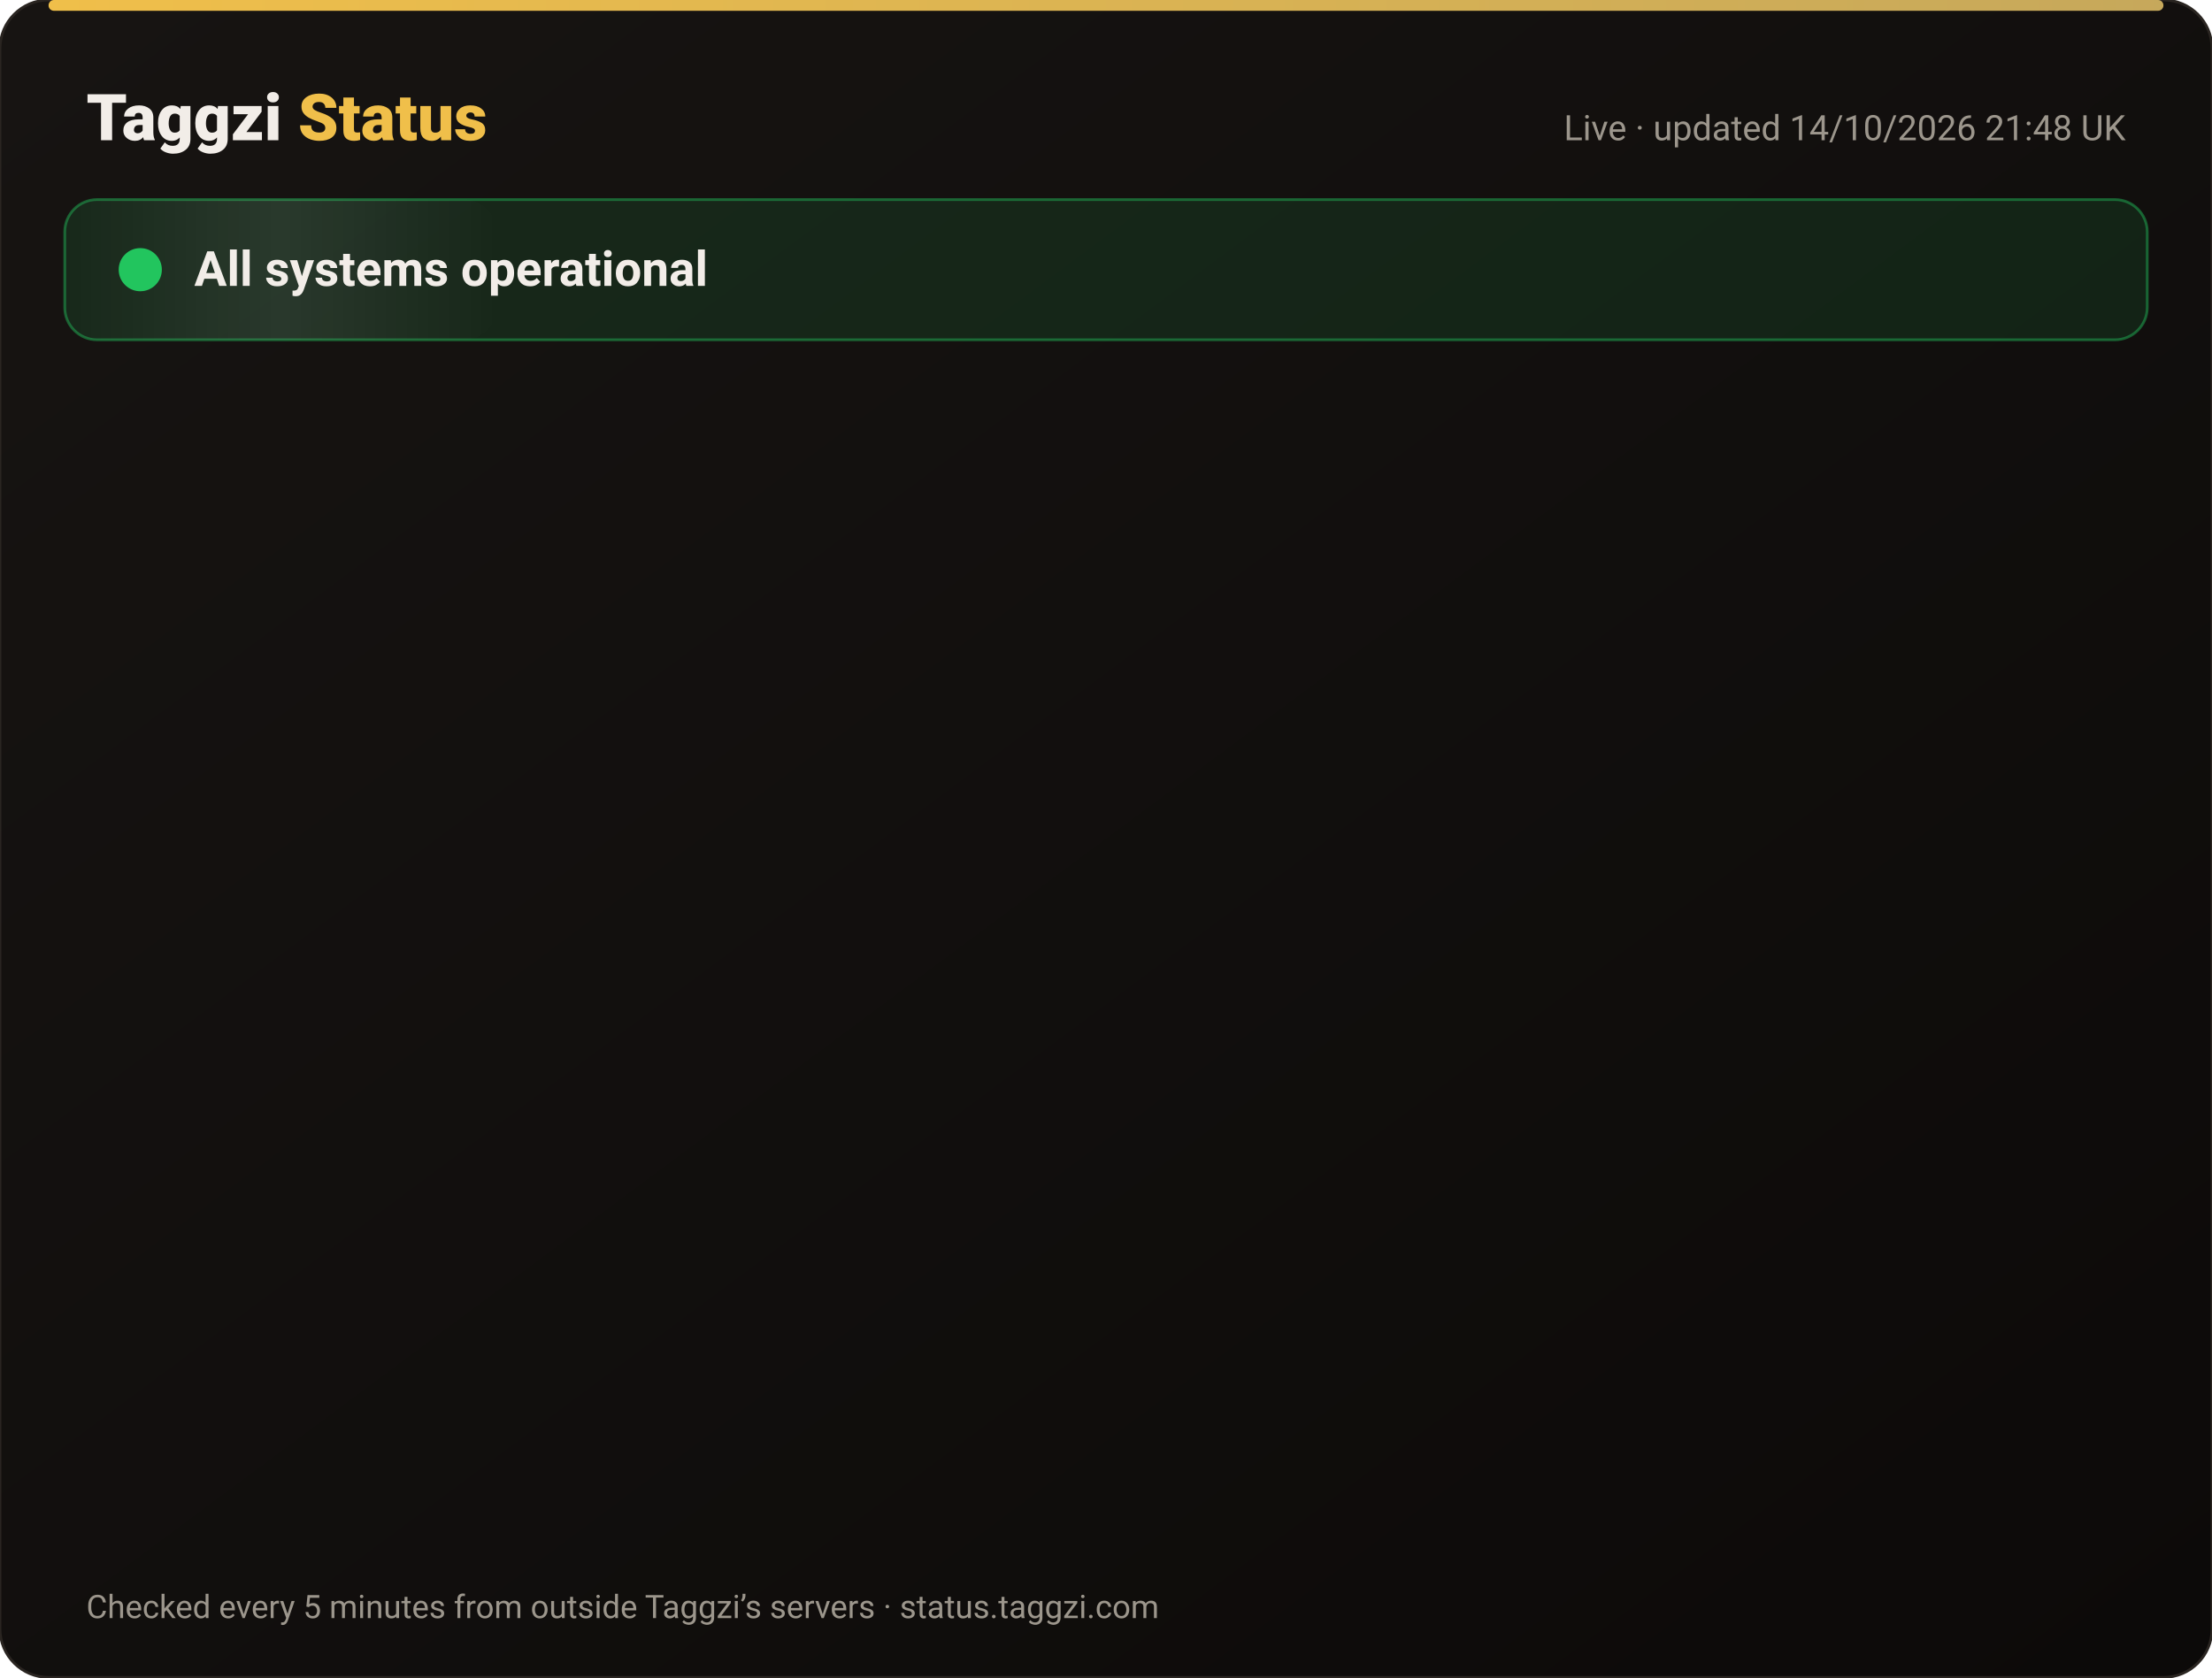
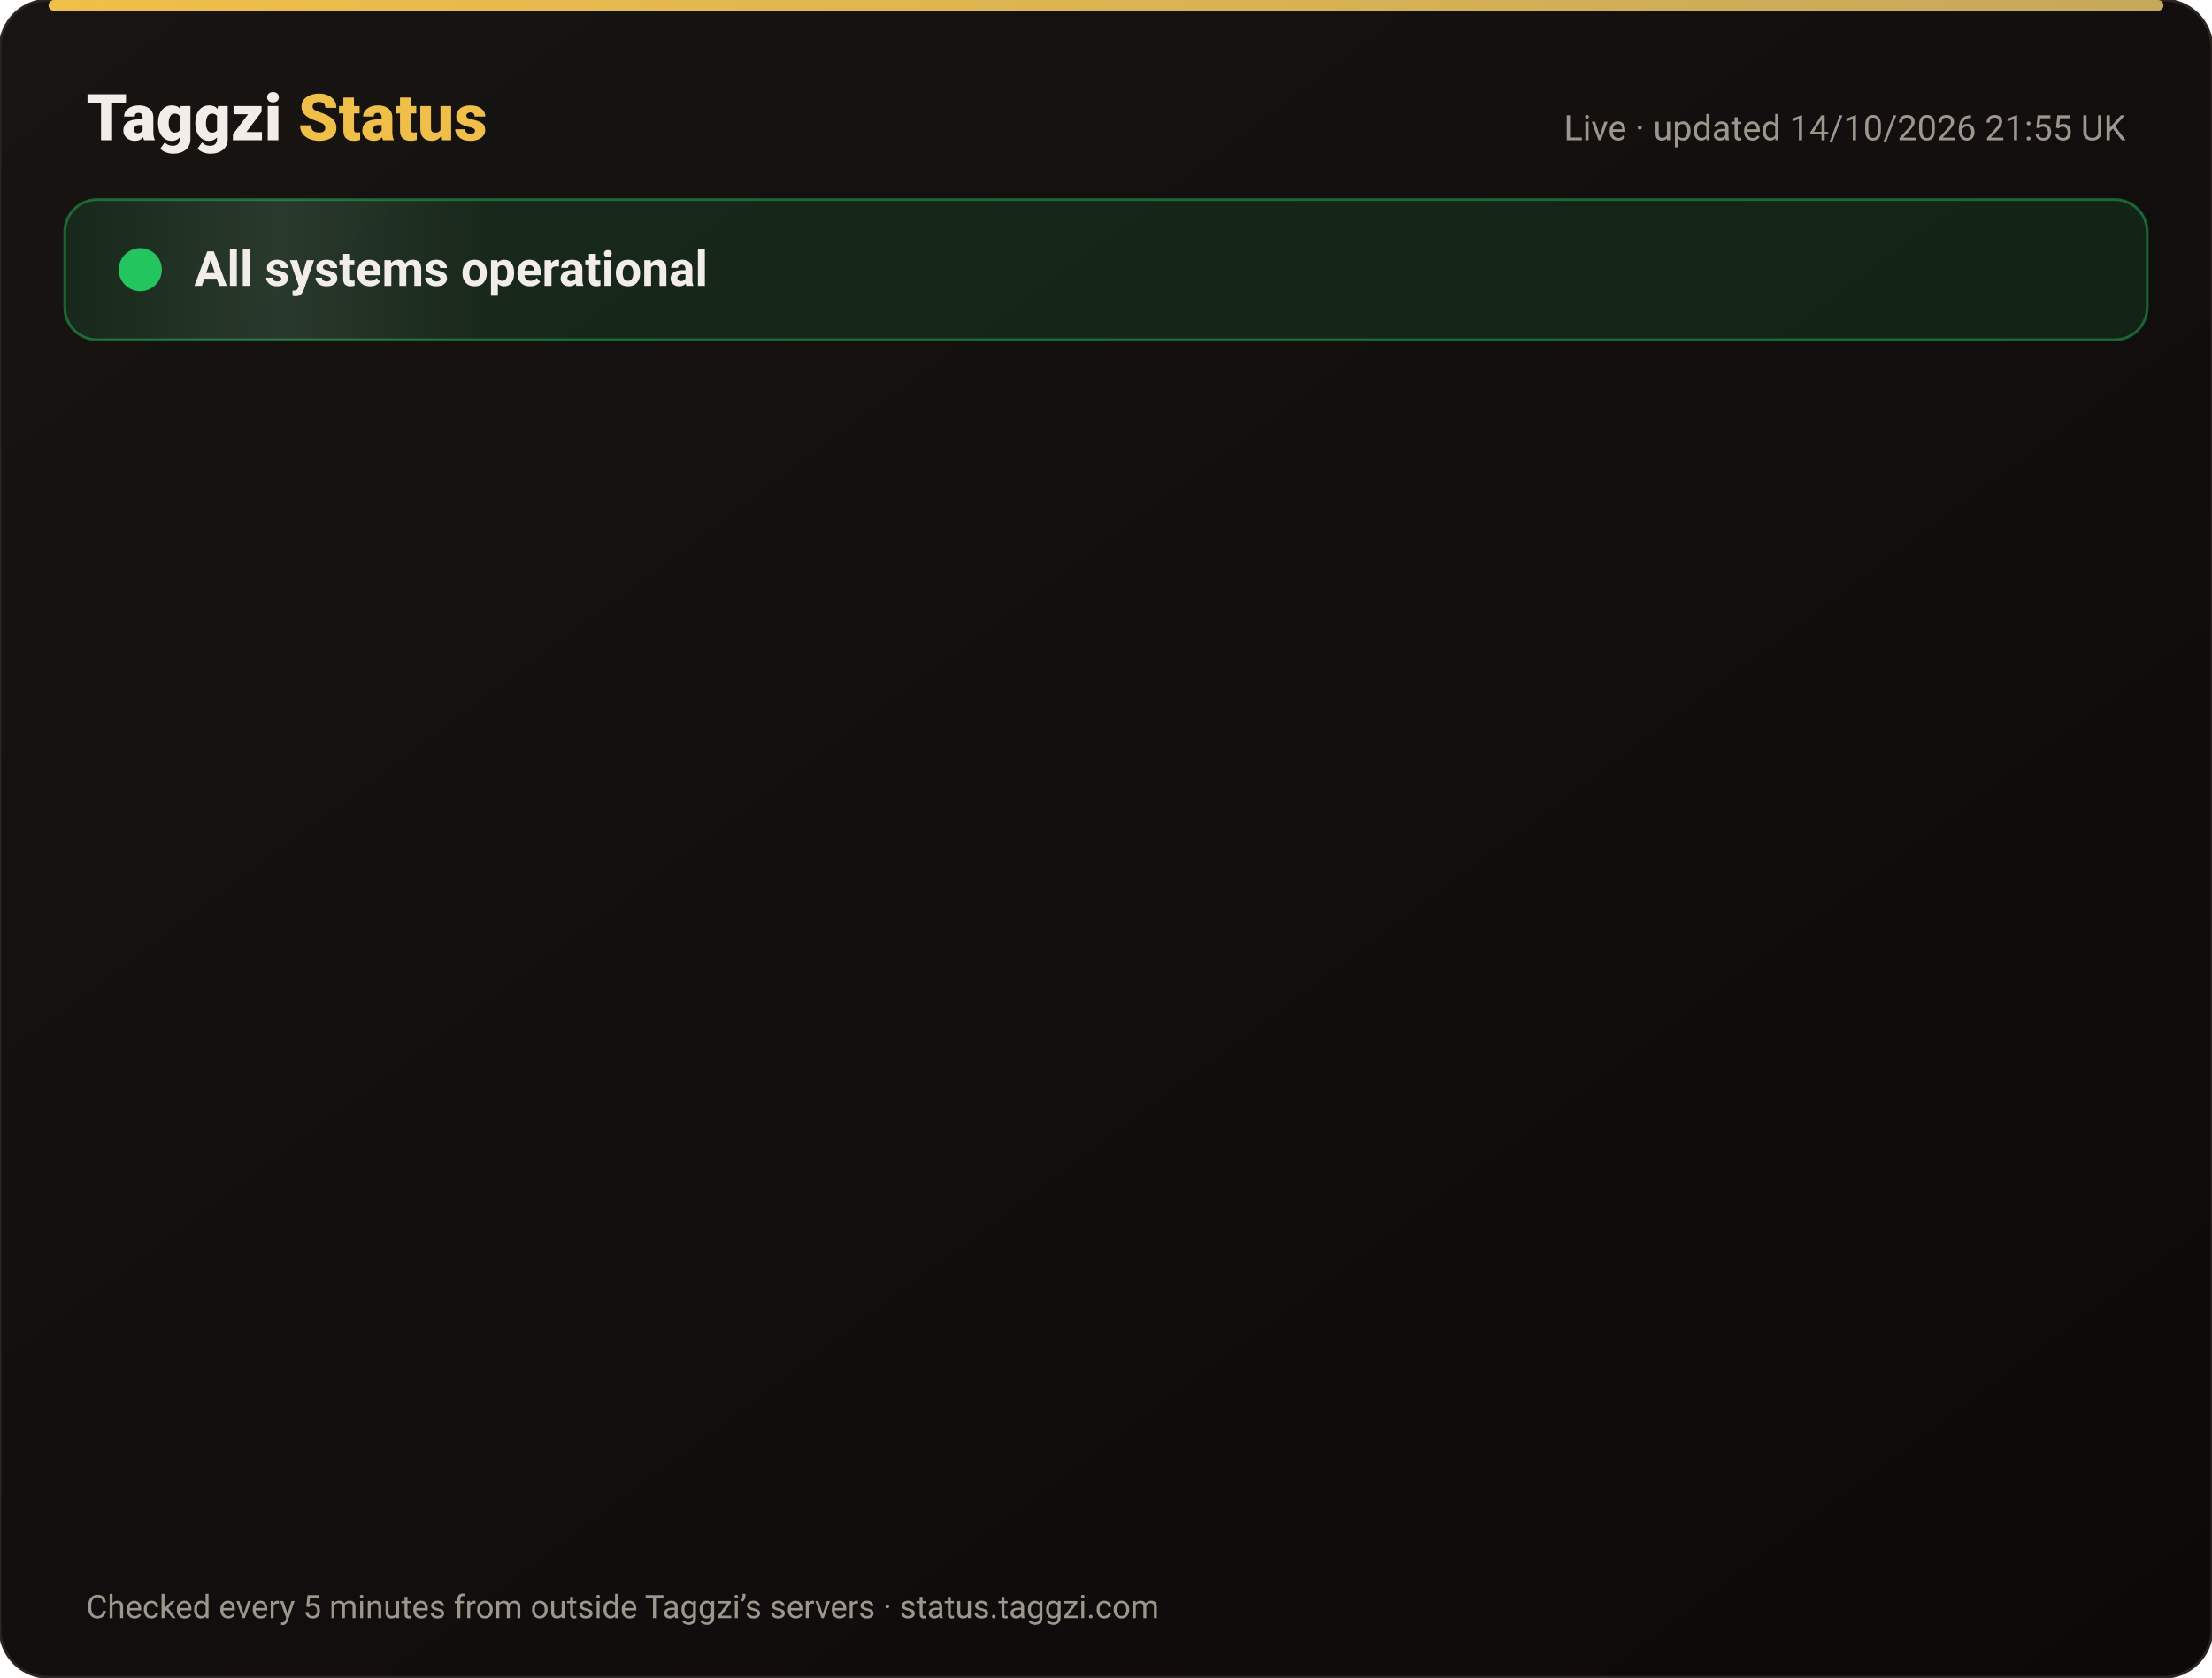
<svg xmlns="http://www.w3.org/2000/svg" width="820" height="622" viewBox="0 0 820 622" font-family="-apple-system,Segoe UI,Roboto,Helvetica,Arial,sans-serif">
  <defs>
    <linearGradient id="bg" x1="0" y1="0" x2="1" y2="1">
      <stop offset="0" stop-color="#171412" />
      <stop offset="1" stop-color="#0C0A09" />
    </linearGradient>
    <linearGradient id="gold" x1="0" x2="1">
      <stop offset="0" stop-color="#F0BF4A" />
      <stop offset="1" stop-color="#c6a85b" />
    </linearGradient>
    <linearGradient id="shine" x1="0" x2="1">
      <stop offset="0" stop-color="#fff" stop-opacity="0" />
      <stop offset=".5" stop-color="#fff" stop-opacity=".08" />
      <stop offset="1" stop-color="#fff" stop-opacity="0" />
    </linearGradient>
  </defs>
  <rect width="820" height="622" rx="18" fill="url(#bg)" stroke="#2a2521" />
  <rect x="18" y="0" width="784" height="4" rx="2" fill="url(#gold)" />
  <text x="32" y="52" font-size="24" font-weight="800" fill="#F2EDE8">Taggzi <tspan fill="#F0BF4A">Status</tspan>
  </text>
-   <text x="788" y="52" font-size="13" fill="#9C968C" text-anchor="end">Live · updated 14/10/2026 21:48 UK</text>
+   <text x="788" y="52" font-size="13" fill="#9C968C" text-anchor="end">Live · updated 14/10/2026 21:55 UK</text>
  <rect x="24" y="74" width="772" height="52" rx="12" fill="#22c55e" fill-opacity=".12" stroke="#22c55e" stroke-opacity=".45" />
  <rect x="24" y="74" width="160" height="52" rx="12" fill="url(#shine)">
    <animate attributeName="x" from="-160" to="820" dur="4s" repeatCount="indefinite" />
  </rect>
  <circle cx="52" cy="100" r="7" fill="#22c55e" />
  <circle cx="52" cy="100" r="7" fill="none" stroke="#22c55e" stroke-width="2">
    <animate attributeName="r" values="7;15;7" dur="2s" repeatCount="indefinite" />
    <animate attributeName="opacity" values=".9;0;.9" dur="2s" repeatCount="indefinite" />
  </circle>
  <text x="72" y="106" font-size="18" font-weight="700" fill="#F2EDE8">All systems operational</text>
  <g opacity="0">
    <animate attributeName="opacity" from="0" to="1" begin="0.00s" dur=".6s" fill="freeze" />
    <line x1="32" y1="188" x2="788" y2="188" stroke="#2a2521" />
    <circle cx="44" cy="166" r="6" fill="#22c55e">
      <animate attributeName="opacity" values="1;.45;1" dur="2.4s" begin="0.00s" repeatCount="indefinite" />
    </circle>
    <text x="62" y="171" font-size="15" font-weight="650" fill="#F2EDE8">Website</text>
    <text x="630" y="171" font-size="13" fill="#9C968C" text-anchor="end">100.00% uptime</text>
    <rect x="648" y="154" width="140" height="24" rx="12" fill="#22c55e" fill-opacity=".14" stroke="#22c55e" stroke-opacity=".5" />
    <text x="718" y="171" font-size="12" font-weight="700" fill="#22c55e" text-anchor="middle">Operational</text>
  </g>
  <g opacity="0">
    <animate attributeName="opacity" from="0" to="1" begin="0.15s" dur=".6s" fill="freeze" />
    <line x1="32" y1="234" x2="788" y2="234" stroke="#2a2521" />
    <circle cx="44" cy="212" r="6" fill="#22c55e">
      <animate attributeName="opacity" values="1;.45;1" dur="2.4s" begin="0.15s" repeatCount="indefinite" />
    </circle>
    <text x="62" y="217" font-size="15" font-weight="650" fill="#F2EDE8">Tag scans</text>
    <text x="630" y="217" font-size="13" fill="#9C968C" text-anchor="end">100.00% uptime</text>
    <rect x="648" y="200" width="140" height="24" rx="12" fill="#22c55e" fill-opacity=".14" stroke="#22c55e" stroke-opacity=".5" />
    <text x="718" y="217" font-size="12" font-weight="700" fill="#22c55e" text-anchor="middle">Operational</text>
  </g>
  <g opacity="0">
    <animate attributeName="opacity" from="0" to="1" begin="0.30s" dur=".6s" fill="freeze" />
    <line x1="32" y1="280" x2="788" y2="280" stroke="#2a2521" />
    <circle cx="44" cy="258" r="6" fill="#22c55e">
      <animate attributeName="opacity" values="1;.45;1" dur="2.4s" begin="0.30s" repeatCount="indefinite" />
    </circle>
    <text x="62" y="263" font-size="15" font-weight="650" fill="#F2EDE8">Manual tag lookup</text>
    <text x="630" y="263" font-size="13" fill="#9C968C" text-anchor="end">100.00% uptime</text>
    <rect x="648" y="246" width="140" height="24" rx="12" fill="#22c55e" fill-opacity=".14" stroke="#22c55e" stroke-opacity=".5" />
    <text x="718" y="263" font-size="12" font-weight="700" fill="#22c55e" text-anchor="middle">Operational</text>
  </g>
  <g opacity="0">
    <animate attributeName="opacity" from="0" to="1" begin="0.45s" dur=".6s" fill="freeze" />
    <line x1="32" y1="326" x2="788" y2="326" stroke="#2a2521" />
    <circle cx="44" cy="304" r="6" fill="#22c55e">
      <animate attributeName="opacity" values="1;.45;1" dur="2.4s" begin="0.45s" repeatCount="indefinite" />
    </circle>
    <text x="62" y="309" font-size="15" font-weight="650" fill="#F2EDE8">App &amp; login</text>
    <text x="630" y="309" font-size="13" fill="#9C968C" text-anchor="end">100.00% uptime</text>
    <rect x="648" y="292" width="140" height="24" rx="12" fill="#22c55e" fill-opacity=".14" stroke="#22c55e" stroke-opacity=".5" />
    <text x="718" y="309" font-size="12" font-weight="700" fill="#22c55e" text-anchor="middle">Operational</text>
  </g>
  <g opacity="0">
    <animate attributeName="opacity" from="0" to="1" begin="0.60s" dur=".6s" fill="freeze" />
    <line x1="32" y1="372" x2="788" y2="372" stroke="#2a2521" />
    <circle cx="44" cy="350" r="6" fill="#22c55e">
      <animate attributeName="opacity" values="1;.45;1" dur="2.4s" begin="0.60s" repeatCount="indefinite" />
    </circle>
    <text x="62" y="355" font-size="15" font-weight="650" fill="#F2EDE8">Community alerts</text>
    <text x="630" y="355" font-size="13" fill="#9C968C" text-anchor="end">100.00% uptime</text>
    <rect x="648" y="338" width="140" height="24" rx="12" fill="#22c55e" fill-opacity=".14" stroke="#22c55e" stroke-opacity=".5" />
    <text x="718" y="355" font-size="12" font-weight="700" fill="#22c55e" text-anchor="middle">Operational</text>
  </g>
  <g opacity="0">
    <animate attributeName="opacity" from="0" to="1" begin="0.75s" dur=".6s" fill="freeze" />
    <line x1="32" y1="418" x2="788" y2="418" stroke="#2a2521" />
    <circle cx="44" cy="396" r="6" fill="#22c55e">
      <animate attributeName="opacity" values="1;.45;1" dur="2.4s" begin="0.75s" repeatCount="indefinite" />
    </circle>
    <text x="62" y="401" font-size="15" font-weight="650" fill="#F2EDE8">Private calling</text>
    <text x="630" y="401" font-size="13" fill="#9C968C" text-anchor="end">100.00% uptime</text>
    <rect x="648" y="384" width="140" height="24" rx="12" fill="#22c55e" fill-opacity=".14" stroke="#22c55e" stroke-opacity=".5" />
    <text x="718" y="401" font-size="12" font-weight="700" fill="#22c55e" text-anchor="middle">Operational</text>
  </g>
  <g opacity="0">
    <animate attributeName="opacity" from="0" to="1" begin="0.90s" dur=".6s" fill="freeze" />
    <line x1="32" y1="464" x2="788" y2="464" stroke="#2a2521" />
    <circle cx="44" cy="442" r="6" fill="#22c55e">
      <animate attributeName="opacity" values="1;.45;1" dur="2.4s" begin="0.90s" repeatCount="indefinite" />
    </circle>
    <text x="62" y="447" font-size="15" font-weight="650" fill="#F2EDE8">Payments</text>
    <text x="630" y="447" font-size="13" fill="#9C968C" text-anchor="end">99.98% uptime</text>
    <rect x="648" y="430" width="140" height="24" rx="12" fill="#22c55e" fill-opacity=".14" stroke="#22c55e" stroke-opacity=".5" />
    <text x="718" y="447" font-size="12" font-weight="700" fill="#22c55e" text-anchor="middle">Operational</text>
  </g>
  <g opacity="0">
    <animate attributeName="opacity" from="0" to="1" begin="1.05s" dur=".6s" fill="freeze" />
    <line x1="32" y1="510" x2="788" y2="510" stroke="#2a2521" />
    <circle cx="44" cy="488" r="6" fill="#22c55e">
      <animate attributeName="opacity" values="1;.45;1" dur="2.4s" begin="1.05s" repeatCount="indefinite" />
    </circle>
    <text x="62" y="493" font-size="15" font-weight="650" fill="#F2EDE8">Email &amp; support</text>
    <text x="630" y="493" font-size="13" fill="#9C968C" text-anchor="end">100.00% uptime</text>
    <rect x="648" y="476" width="140" height="24" rx="12" fill="#22c55e" fill-opacity=".14" stroke="#22c55e" stroke-opacity=".5" />
    <text x="718" y="493" font-size="12" font-weight="700" fill="#22c55e" text-anchor="middle">Operational</text>
  </g>
  <g opacity="0">
    <animate attributeName="opacity" from="0" to="1" begin="1.20s" dur=".6s" fill="freeze" />
    <line x1="32" y1="556" x2="788" y2="556" stroke="#2a2521" />
    <circle cx="44" cy="534" r="6" fill="#22c55e">
      <animate attributeName="opacity" values="1;.45;1" dur="2.4s" begin="1.20s" repeatCount="indefinite" />
    </circle>
    <text x="62" y="539" font-size="15" font-weight="650" fill="#F2EDE8">Secure connection (SSL)</text>
    <text x="630" y="539" font-size="13" fill="#9C968C" text-anchor="end">100.00% uptime</text>
    <rect x="648" y="522" width="140" height="24" rx="12" fill="#22c55e" fill-opacity=".14" stroke="#22c55e" stroke-opacity=".5" />
    <text x="718" y="539" font-size="12" font-weight="700" fill="#22c55e" text-anchor="middle">Operational</text>
  </g>
  <text x="32" y="600" font-size="12" fill="#9C968C">Checked every 5 minutes from outside Taggzi’s servers · status.taggzi.com</text>
</svg>
